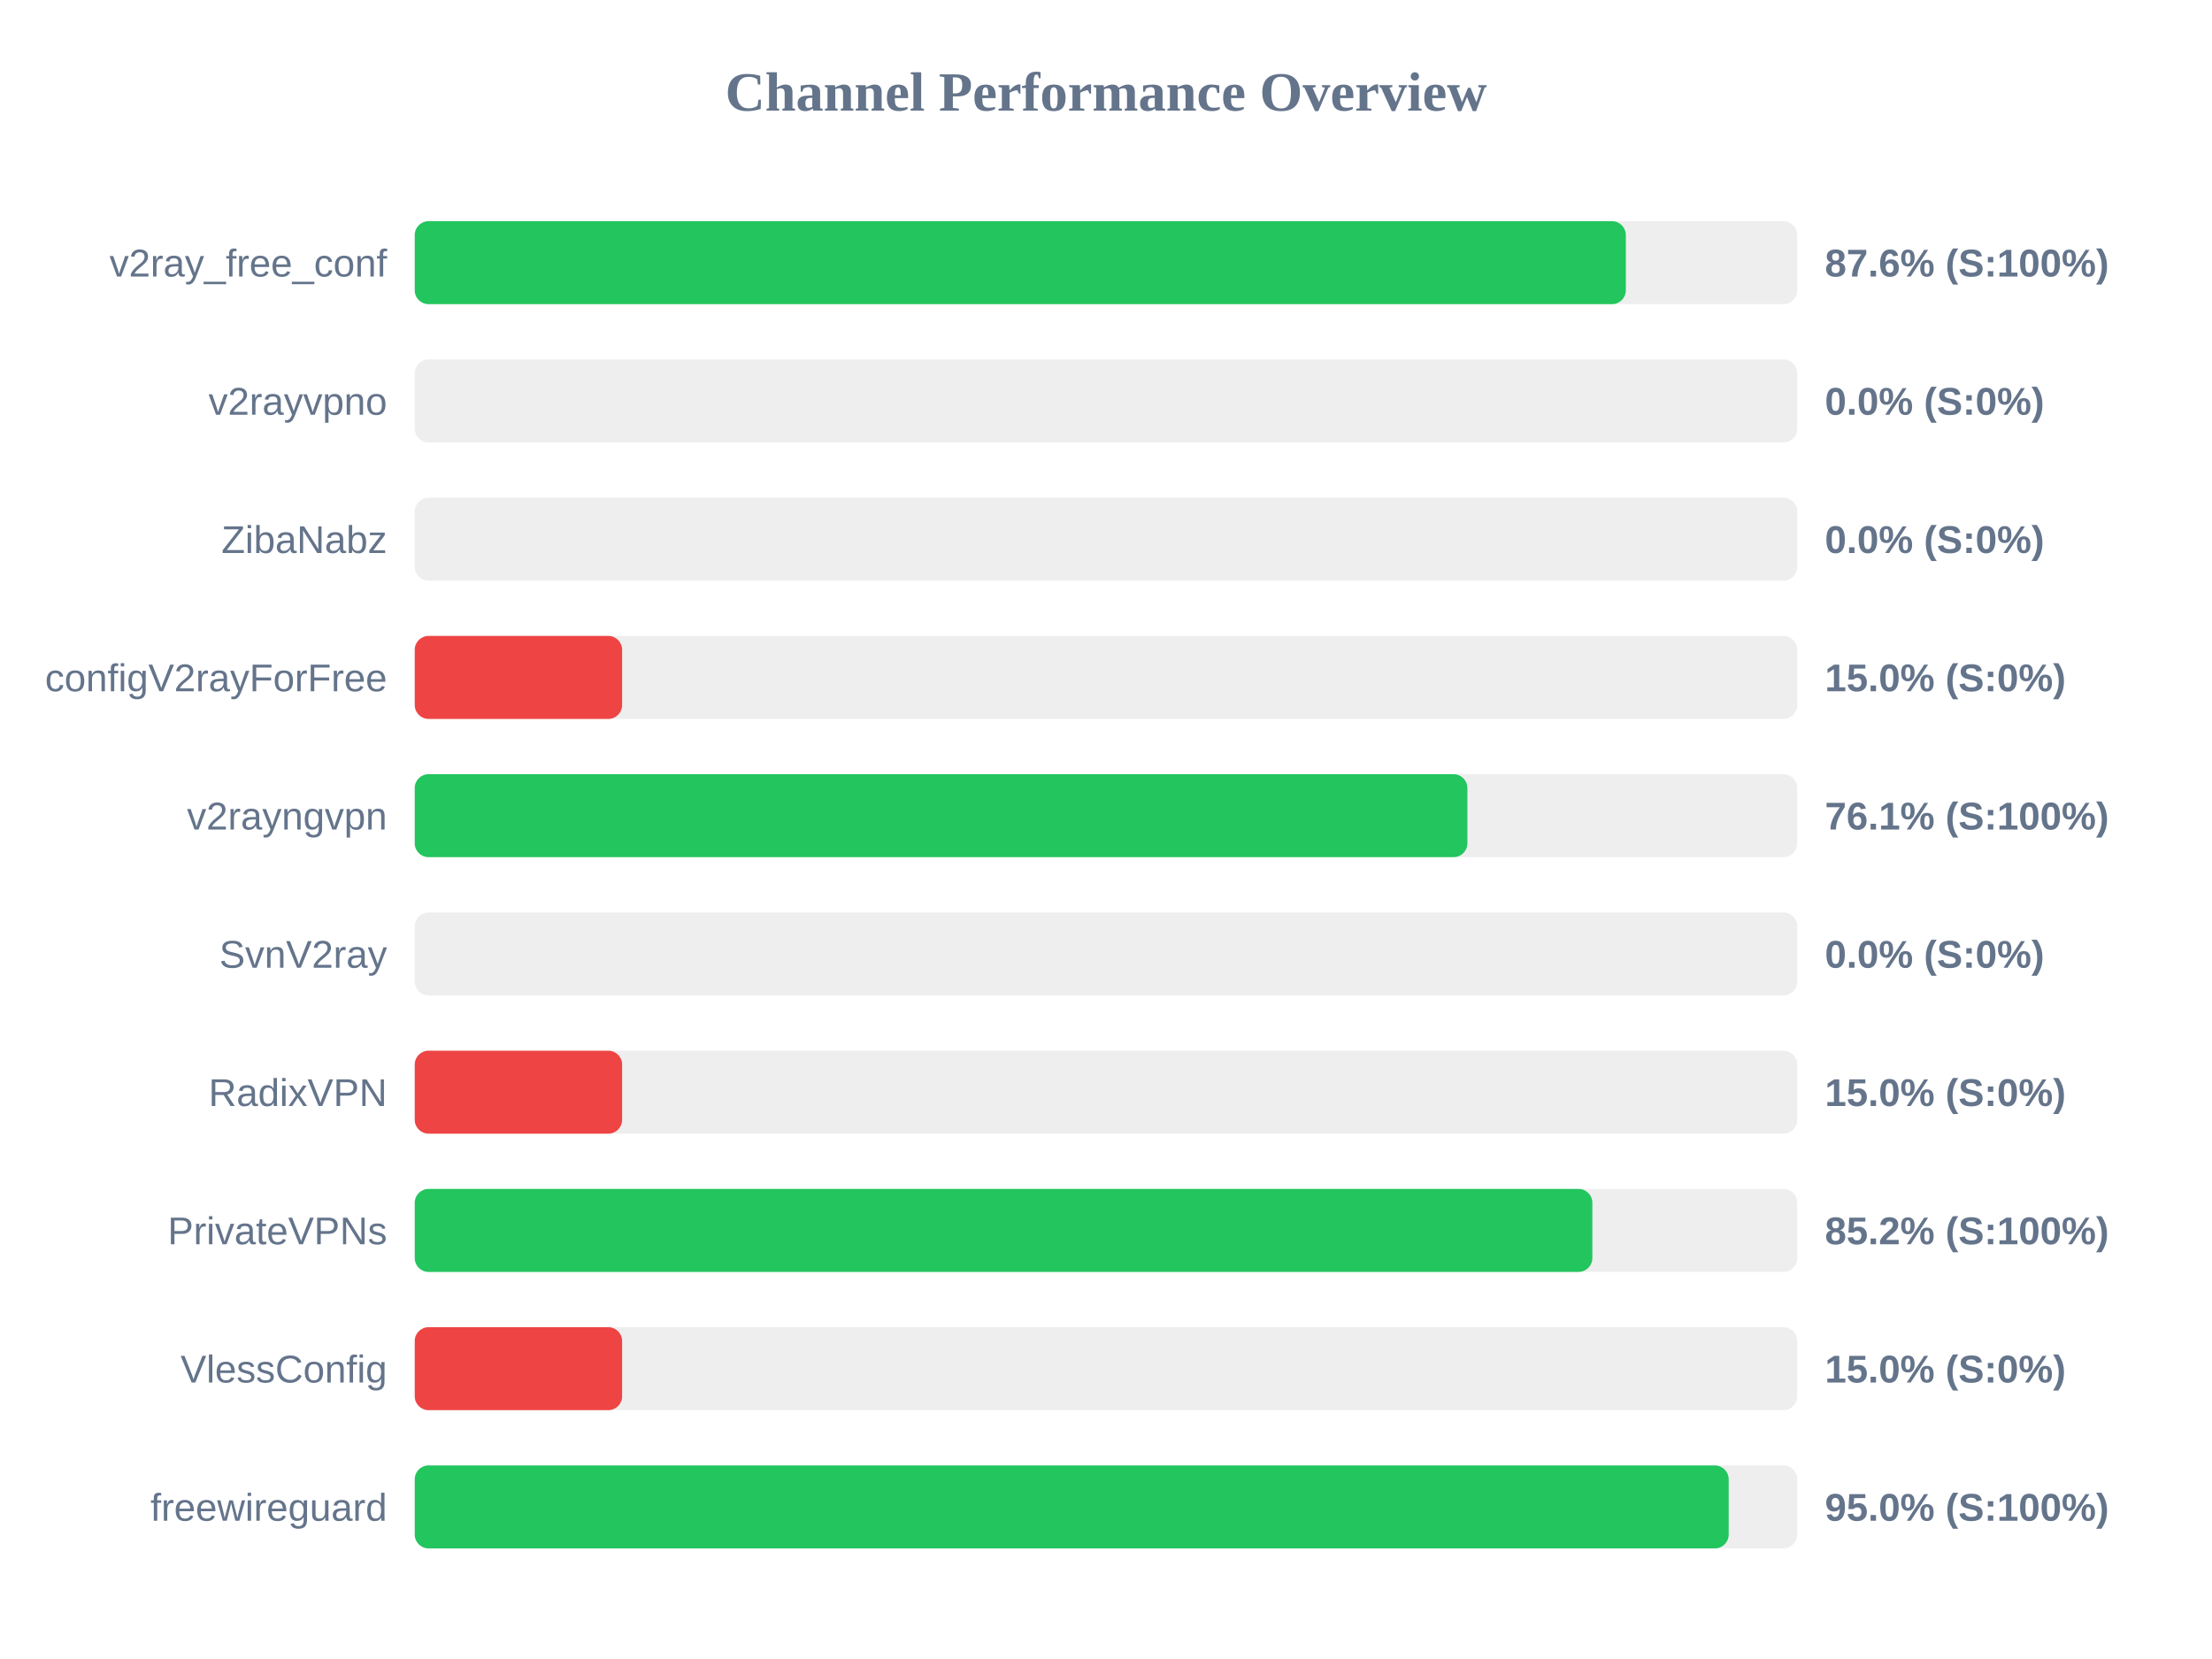
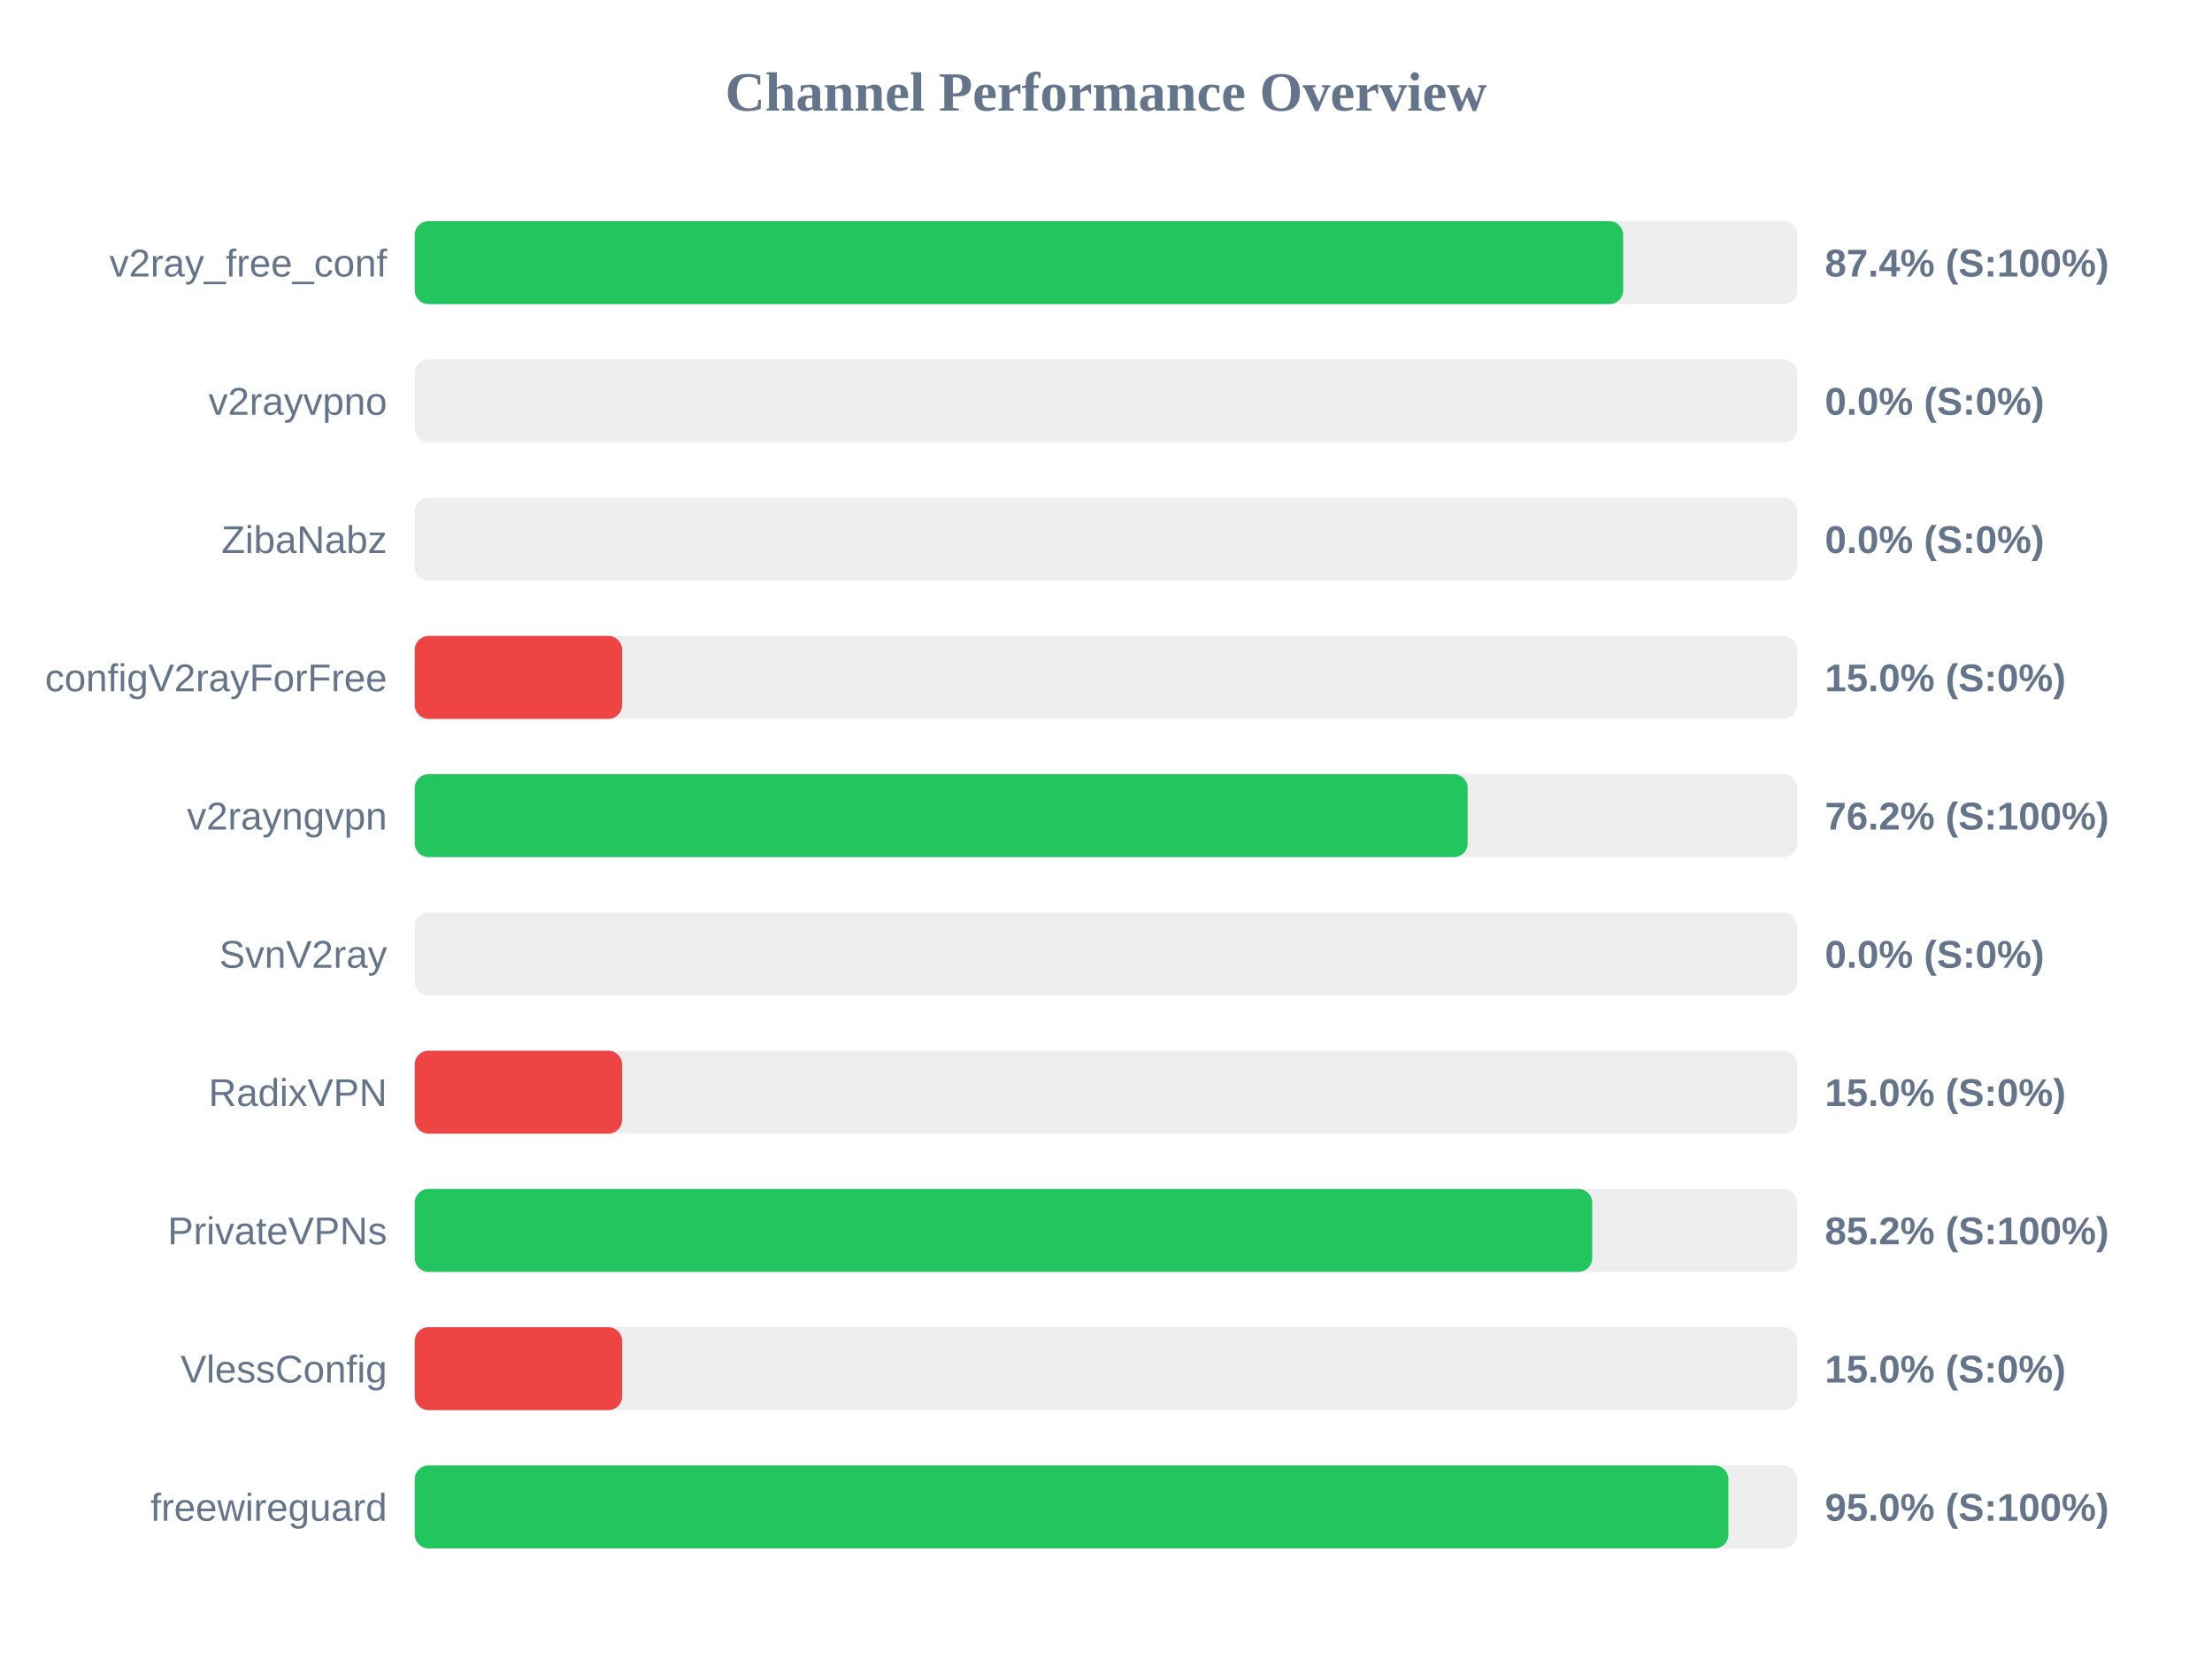
<svg xmlns="http://www.w3.org/2000/svg" width="800" height="600" version="1.1">
  <style>
        .row { font: 14px Arial; fill: #64748b; }
        .score { font: bold 14px Arial; fill: #64748b; }
    </style>
  <text x="400" y="40" text-anchor="middle" font-size="20px" font-weight="bold" fill="#64748b">Channel Performance Overview</text>
  <rect x="150" y="80" width="500" height="30" fill="#eee" rx="5" />
-   <rect x="150" y="80" width="438.0" height="30" fill="#22c55e" rx="5" />
+   <rect x="150" y="80" width="437.05" height="30" fill="#22c55e" rx="5" />
  <text x="140" y="100" text-anchor="end" class="row">v2ray_free_conf</text>
-   <text x="660" y="100" text-anchor="start" class="score">87.6% (S:100%)</text>
+   <text x="660" y="100" text-anchor="start" class="score">87.4% (S:100%)</text>
  <rect x="150" y="130" width="500" height="30" fill="#eee" rx="5" />
  <rect x="150" y="130" width="0.0" height="30" fill="#ef4444" rx="5" />
  <text x="140" y="150" text-anchor="end" class="row">v2rayvpno</text>
  <text x="660" y="150" text-anchor="start" class="score">0.0% (S:0%)</text>
  <rect x="150" y="180" width="500" height="30" fill="#eee" rx="5" />
  <rect x="150" y="180" width="0.0" height="30" fill="#ef4444" rx="5" />
  <text x="140" y="200" text-anchor="end" class="row">ZibaNabz</text>
  <text x="660" y="200" text-anchor="start" class="score">0.0% (S:0%)</text>
  <rect x="150" y="230" width="500" height="30" fill="#eee" rx="5" />
  <rect x="150" y="230" width="75.0" height="30" fill="#ef4444" rx="5" />
  <text x="140" y="250" text-anchor="end" class="row">configV2rayForFree</text>
  <text x="660" y="250" text-anchor="start" class="score">15.0% (S:0%)</text>
  <rect x="150" y="280" width="500" height="30" fill="#eee" rx="5" />
-   <rect x="150" y="280" width="380.7" height="30" fill="#22c55e" rx="5" />
+   <rect x="150" y="280" width="380.8" height="30" fill="#22c55e" rx="5" />
  <text x="140" y="300" text-anchor="end" class="row">v2rayngvpn</text>
-   <text x="660" y="300" text-anchor="start" class="score">76.1% (S:100%)</text>
+   <text x="660" y="300" text-anchor="start" class="score">76.2% (S:100%)</text>
  <rect x="150" y="330" width="500" height="30" fill="#eee" rx="5" />
  <rect x="150" y="330" width="0.0" height="30" fill="#ef4444" rx="5" />
  <text x="140" y="350" text-anchor="end" class="row">SvnV2ray</text>
  <text x="660" y="350" text-anchor="start" class="score">0.0% (S:0%)</text>
  <rect x="150" y="380" width="500" height="30" fill="#eee" rx="5" />
  <rect x="150" y="380" width="75.0" height="30" fill="#ef4444" rx="5" />
  <text x="140" y="400" text-anchor="end" class="row">RadixVPN</text>
  <text x="660" y="400" text-anchor="start" class="score">15.0% (S:0%)</text>
  <rect x="150" y="430" width="500" height="30" fill="#eee" rx="5" />
-   <rect x="150" y="430" width="425.9" height="30" fill="#22c55e" rx="5" />
+   <rect x="150" y="430" width="425.85" height="30" fill="#22c55e" rx="5" />
  <text x="140" y="450" text-anchor="end" class="row">PrivateVPNs</text>
  <text x="660" y="450" text-anchor="start" class="score">85.2% (S:100%)</text>
  <rect x="150" y="480" width="500" height="30" fill="#eee" rx="5" />
  <rect x="150" y="480" width="75.0" height="30" fill="#ef4444" rx="5" />
  <text x="140" y="500" text-anchor="end" class="row">VlessConfig</text>
  <text x="660" y="500" text-anchor="start" class="score">15.0% (S:0%)</text>
  <rect x="150" y="530" width="500" height="30" fill="#eee" rx="5" />
-   <rect x="150" y="530" width="475.2" height="30" fill="#22c55e" rx="5" />
+   <rect x="150" y="530" width="475.1" height="30" fill="#22c55e" rx="5" />
  <text x="140" y="550" text-anchor="end" class="row">freewireguard</text>
  <text x="660" y="550" text-anchor="start" class="score">95.0% (S:100%)</text>
</svg>
